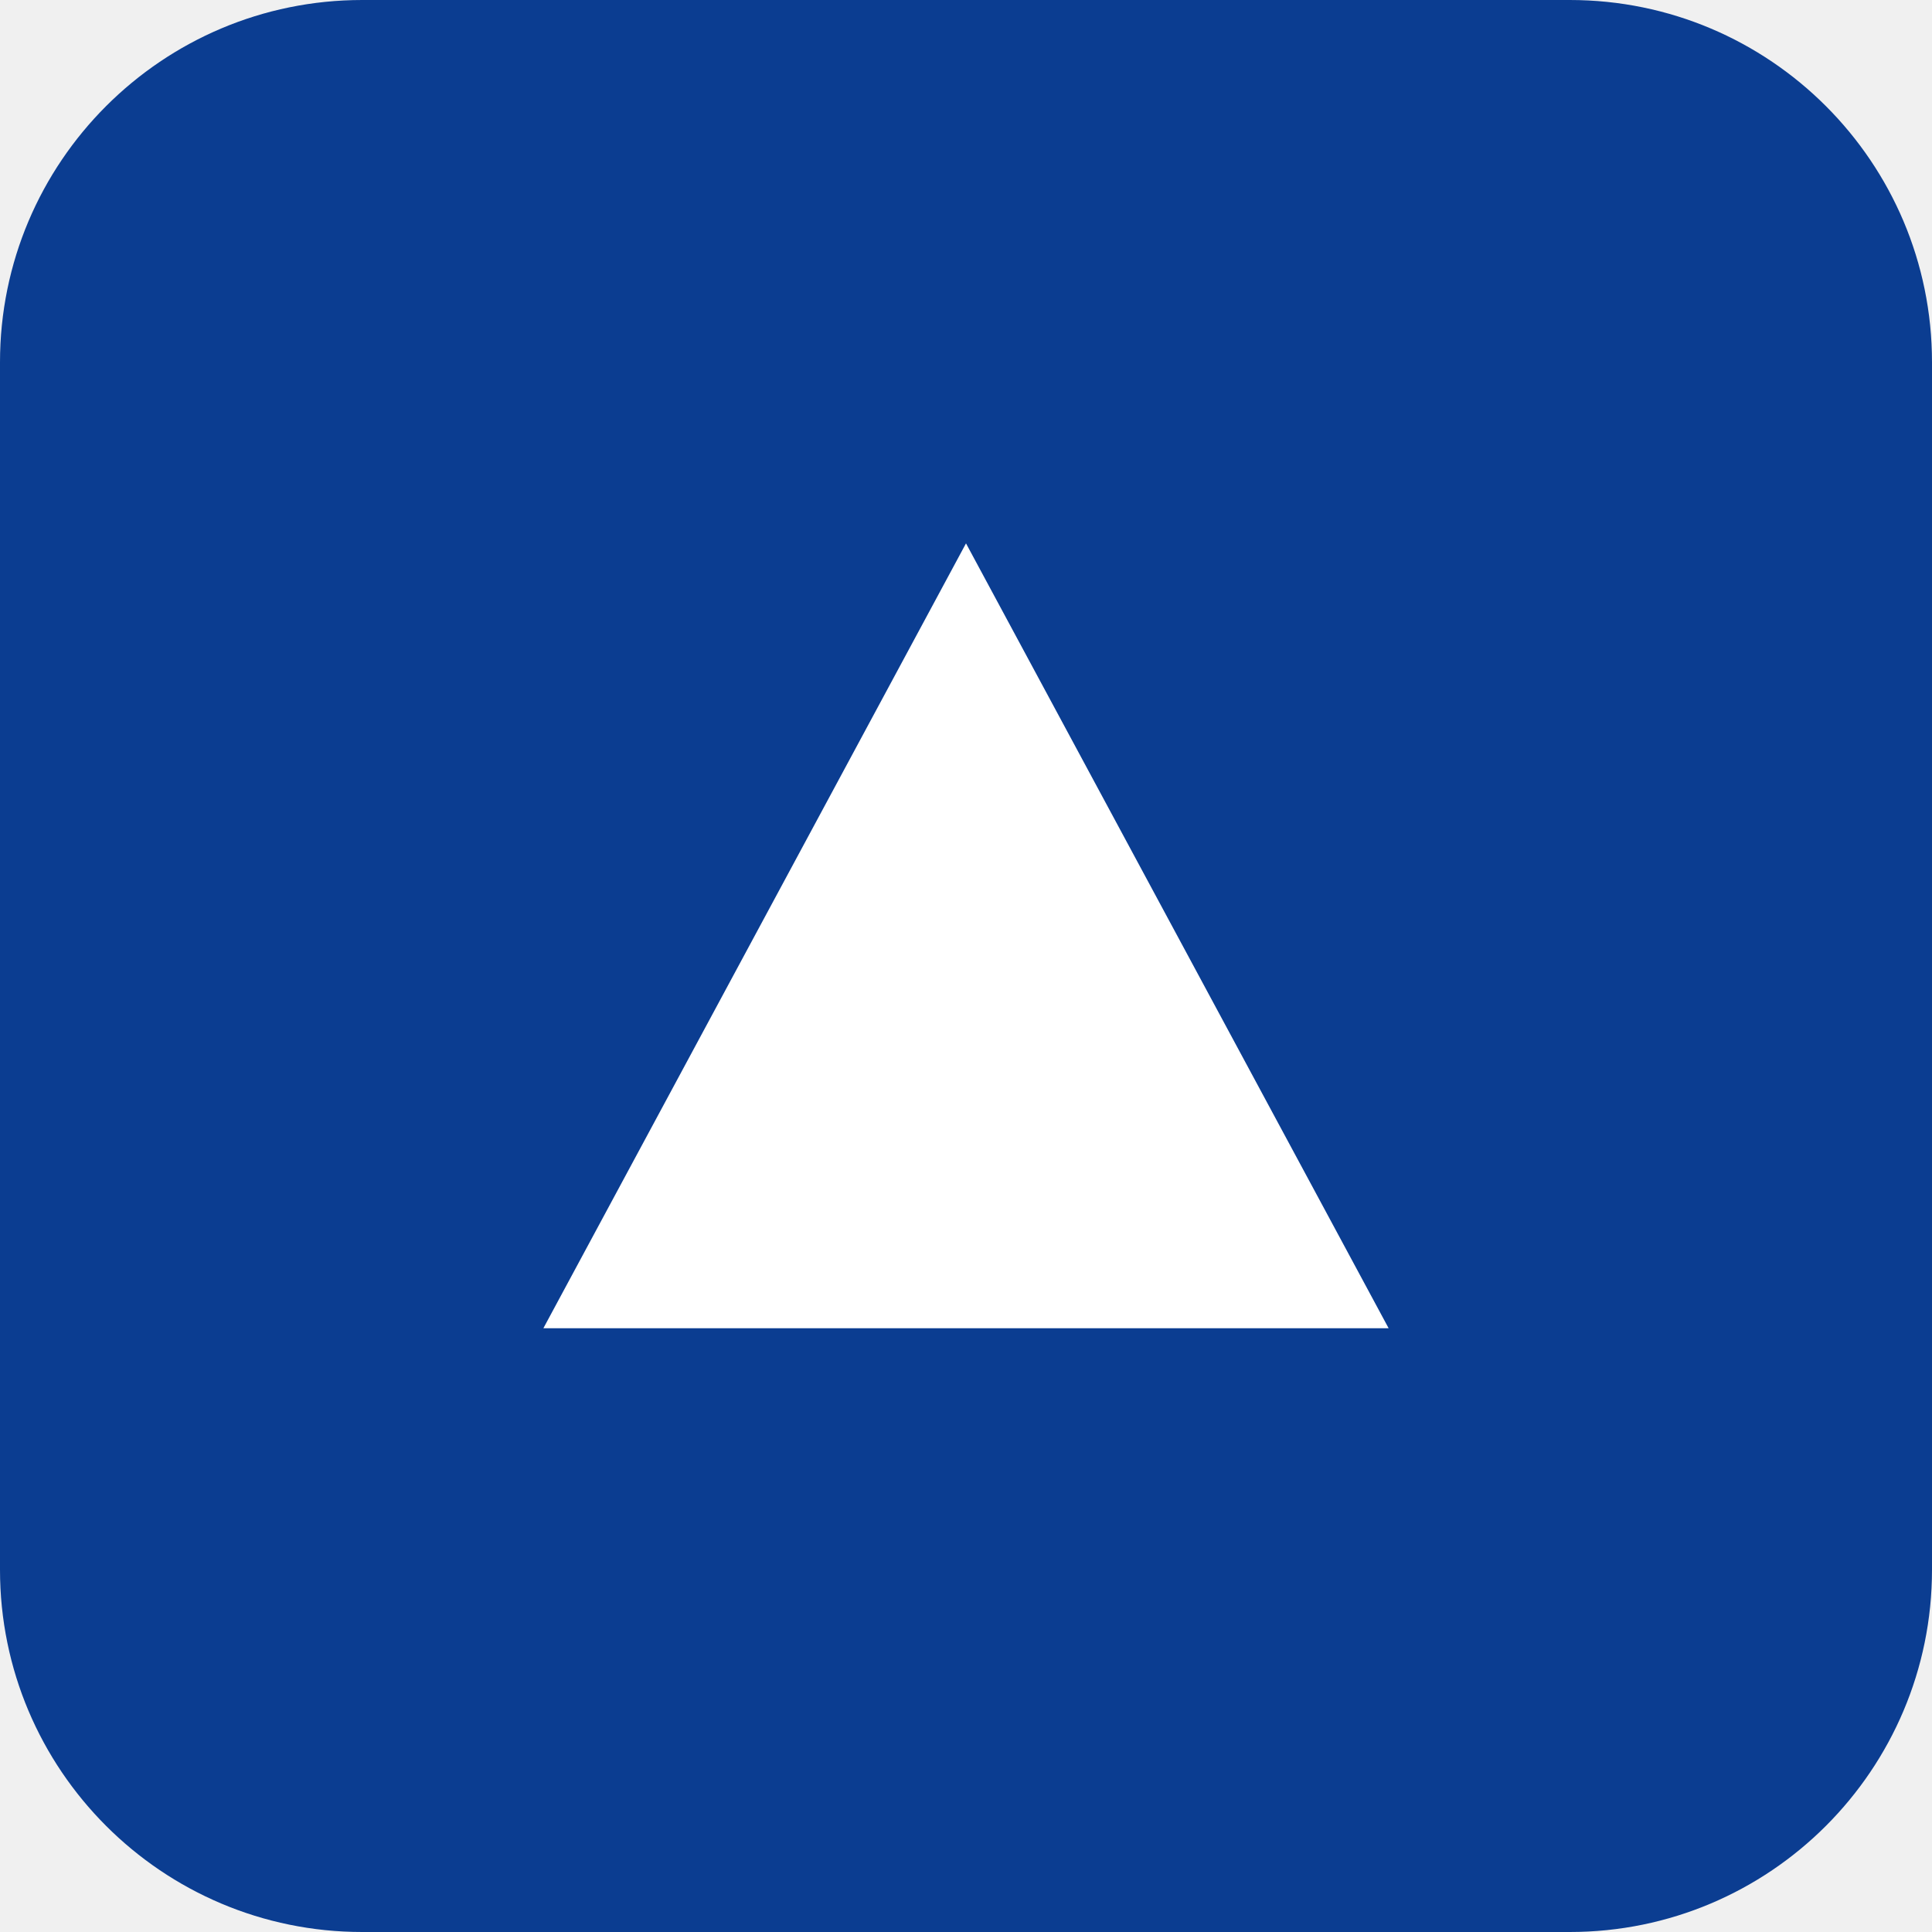
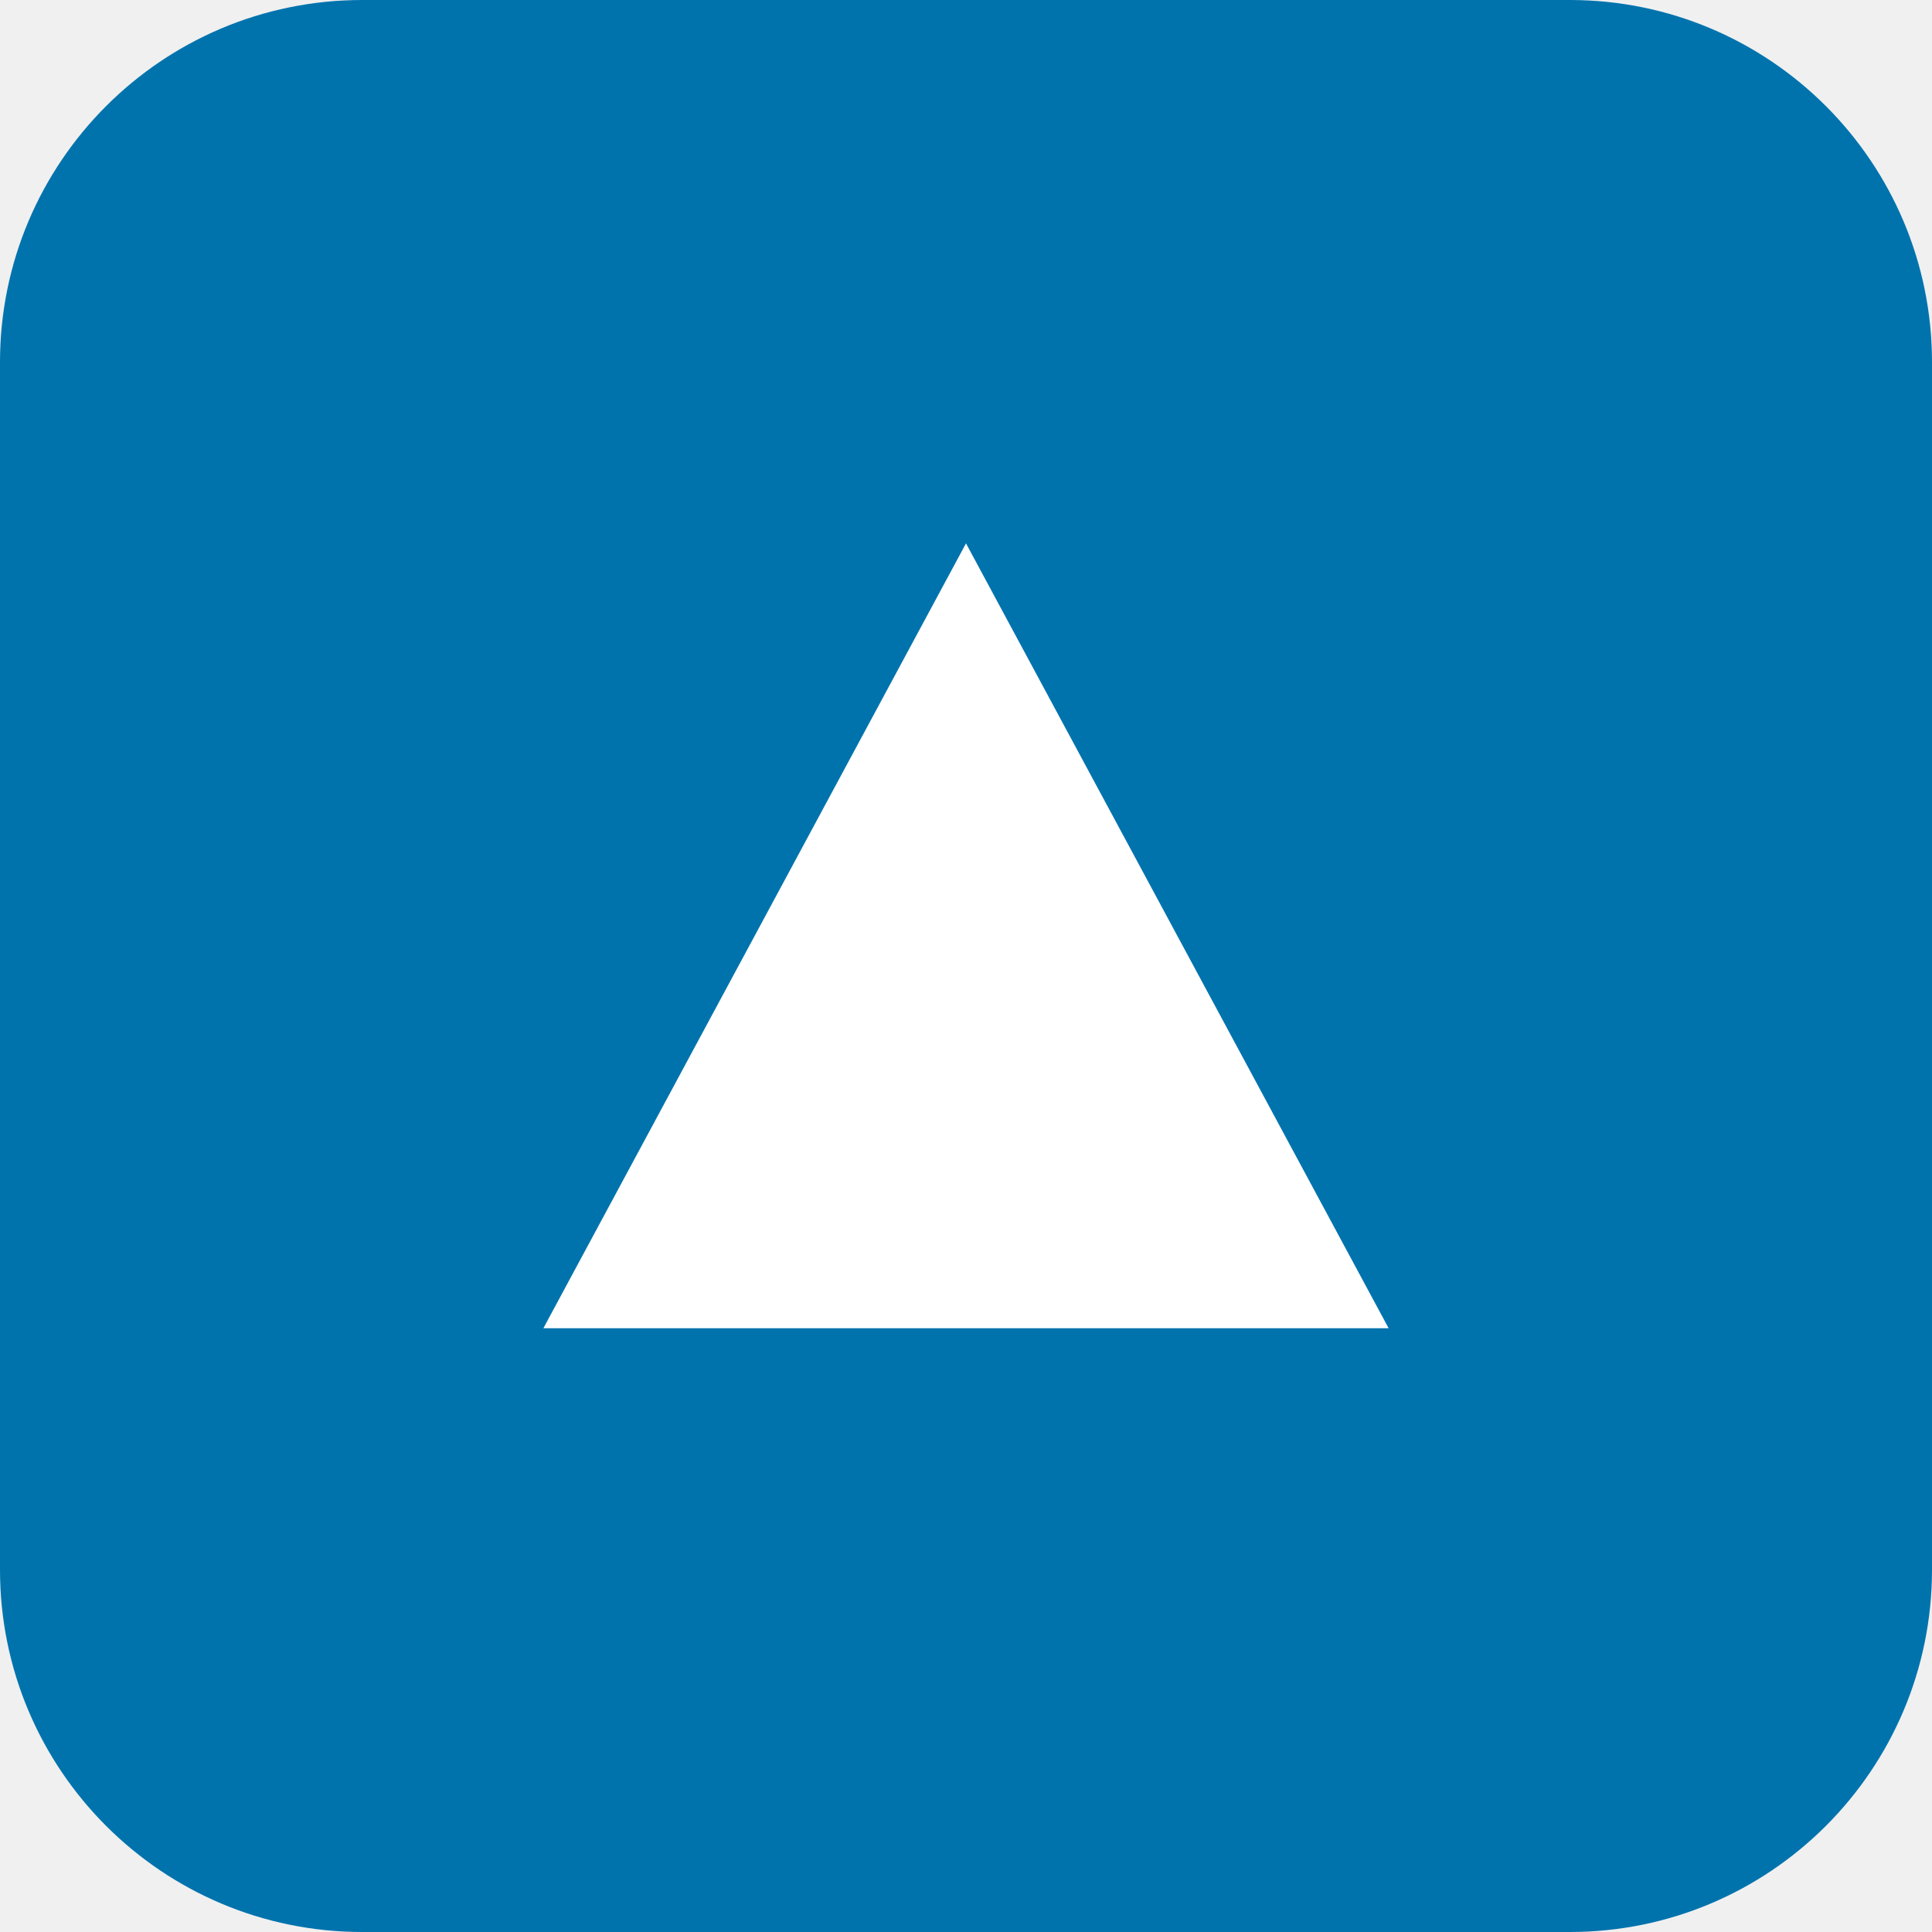
<svg xmlns="http://www.w3.org/2000/svg" viewBox="0 0 32 32">
-   <rect width="32" height="32" rx="6" fill="#0b3d91" />
+   <rect width="32" height="32" rx="6" fill="#0073ad" />
  <path d="M9 22 16 9l7 13z" fill="#fff" />
</svg>
